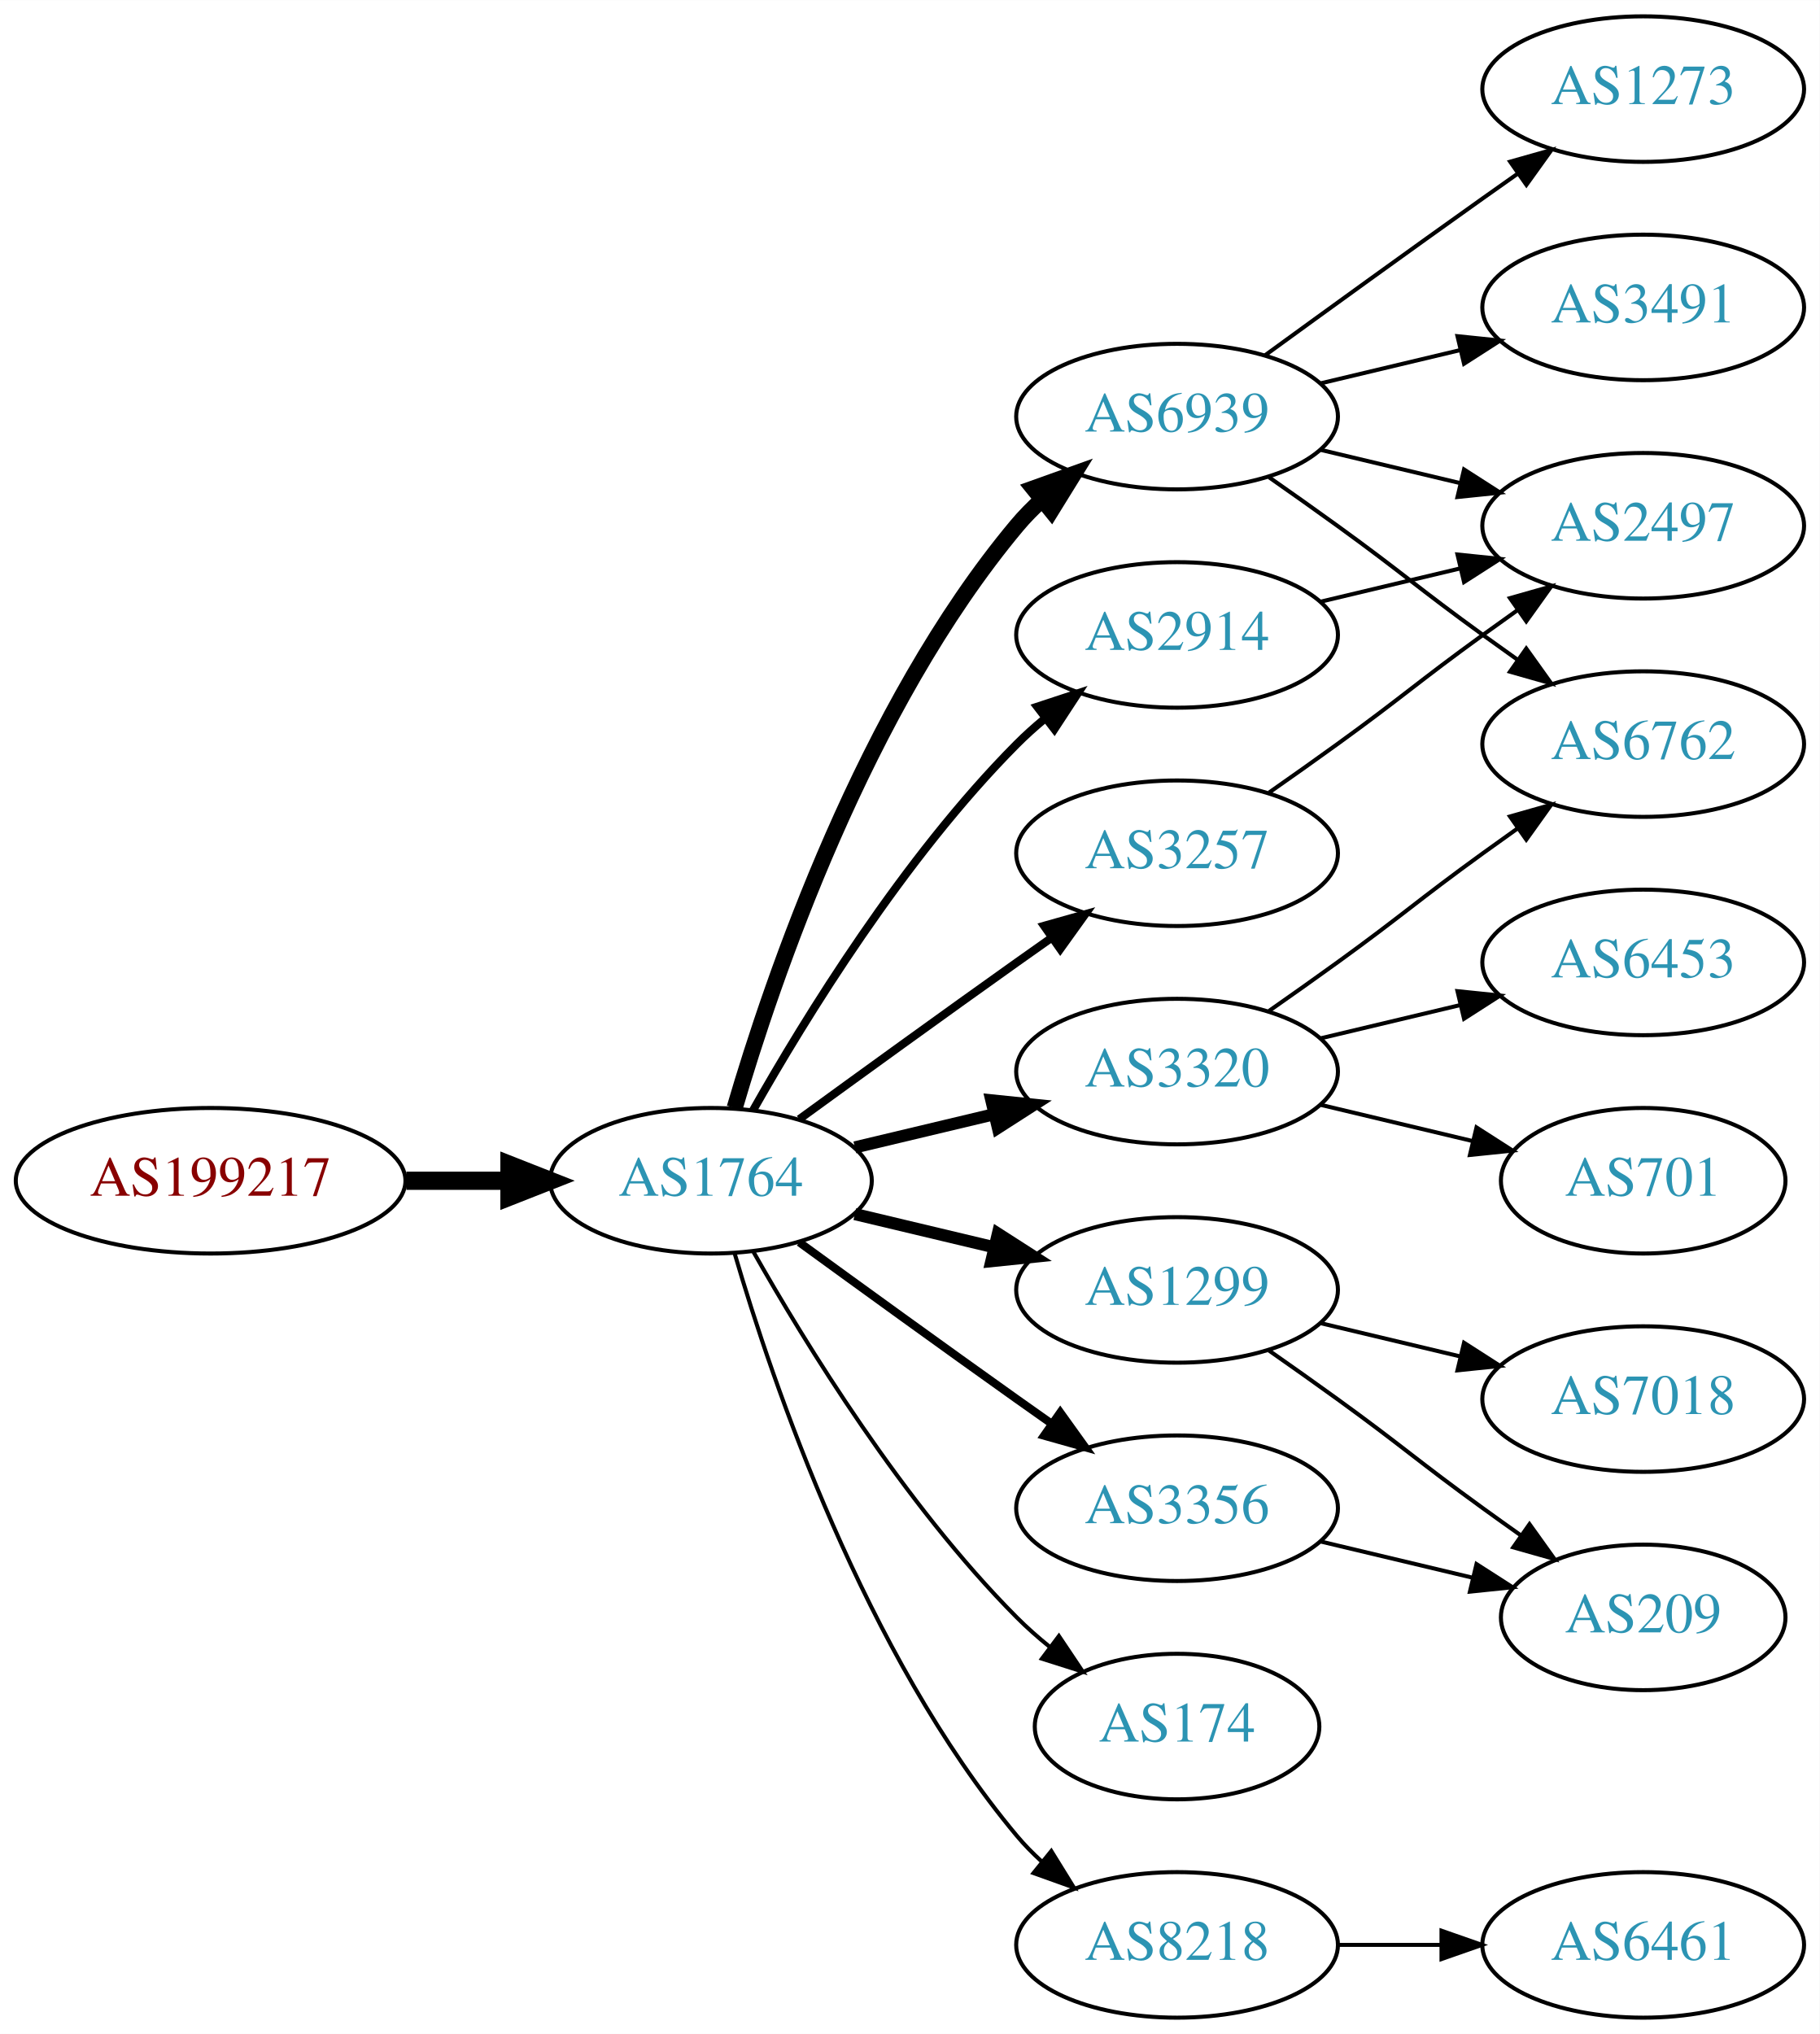
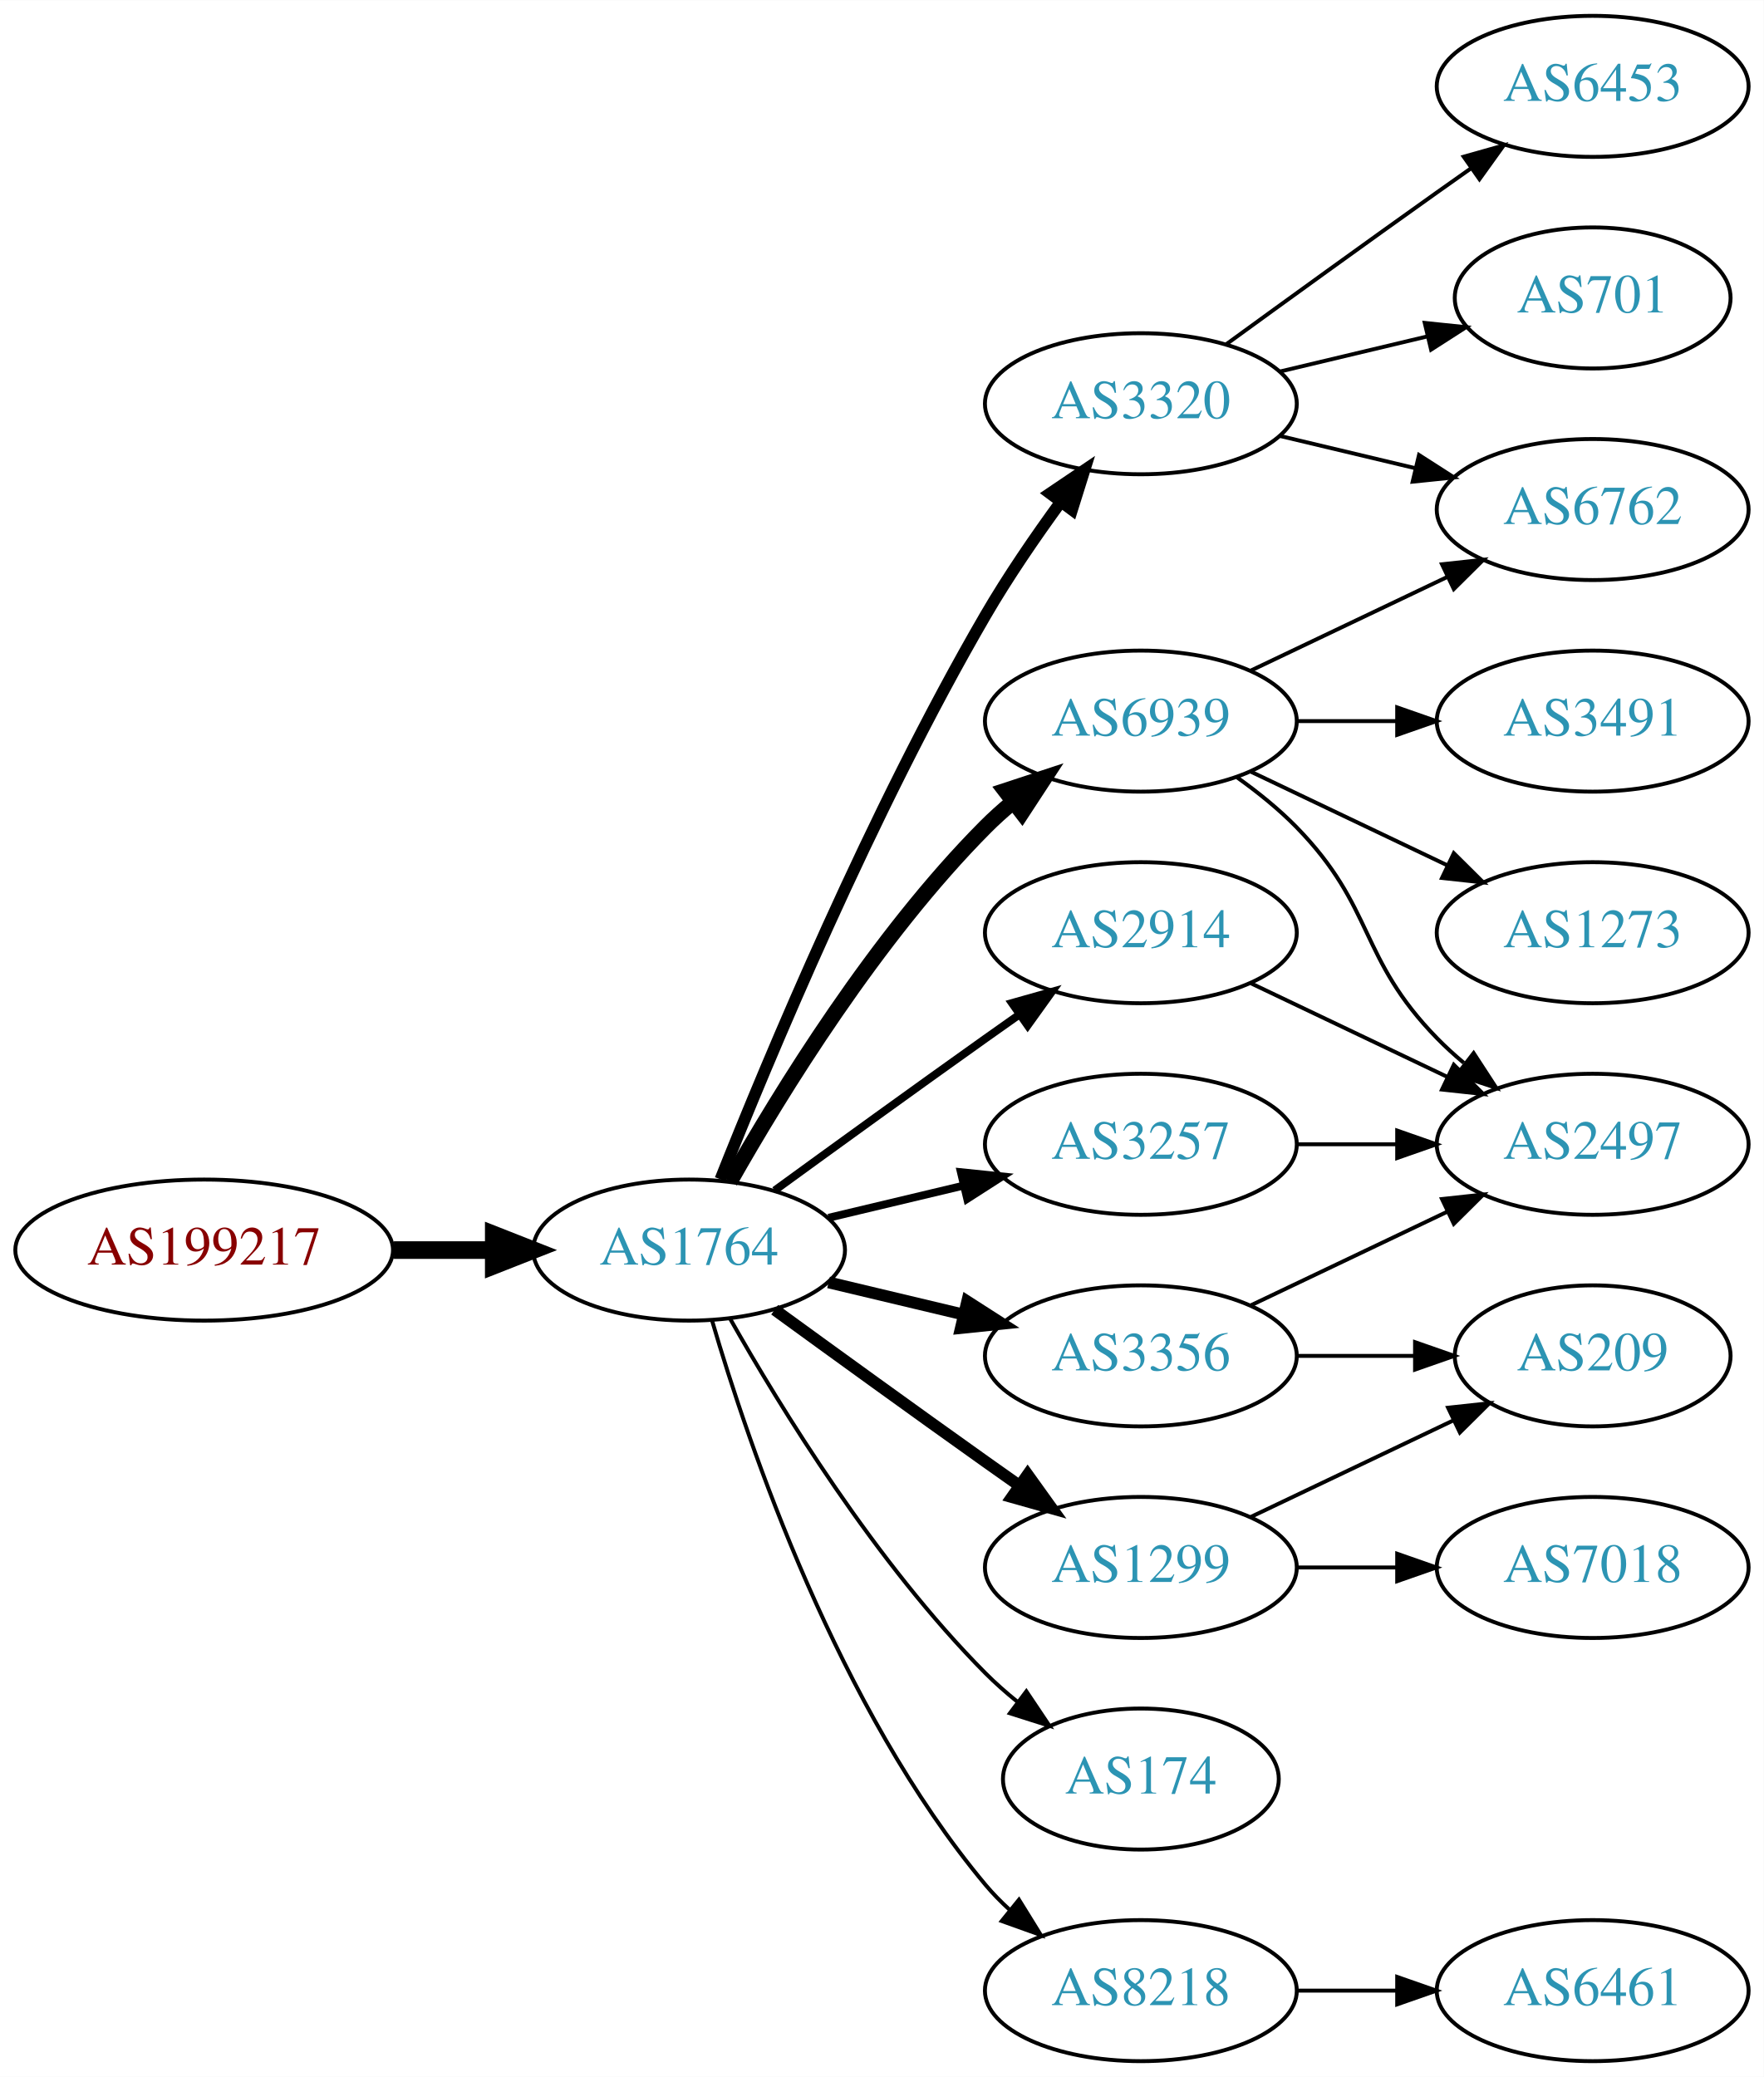
- <svg xmlns="http://www.w3.org/2000/svg" xmlns:xlink="http://www.w3.org/1999/xlink" width="450pt" height="503pt" viewBox="0.00 0.00 450.07 503.00">
-   <g id="graph0" class="graph" transform="scale(1 1) rotate(0) translate(4 499)">
-     <polygon fill="white" stroke="none" points="-4,4 -4,-499 446.07,-499 446.07,4 -4,4" />
+ <svg xmlns="http://www.w3.org/2000/svg" xmlns:xlink="http://www.w3.org/1999/xlink" width="450pt" height="530pt" viewBox="0.00 0.00 450.07 530.00">
+   <g id="graph0" class="graph" transform="scale(1 1) rotate(0) translate(4 526)">
+     <polygon fill="white" stroke="none" points="-4,4 -4,-526 446.07,-526 446.07,4 -4,4" />
    <g id="node1" class="node">
      <g id="a_node1">
        <a xlink:href="/asn/199217" xlink:title="AS199217 ~ IKARUS Security Software GmbH [AT]">
          <ellipse fill="#ffffff" stroke="black" cx="48.096" cy="-207" rx="48.192" ry="18" />
          <text text-anchor="middle" x="48.096" y="-203.3" font-family="Times,serif" font-size="14.00" fill="#880000">AS199217</text>
        </a>
      </g>
    </g>
    <g id="node2" class="node">
      <g id="a_node2">
        <a xlink:href="/asn/1764" xlink:title="AS1764 ~ NEXTLAYER-AS [AT]">
          <ellipse fill="#ffffff" stroke="black" cx="171.838" cy="-207" rx="39.794" ry="18" />
          <text text-anchor="middle" x="171.838" y="-203.3" font-family="Times,serif" font-size="14.00" fill="#2c94b3">AS1764</text>
        </a>
      </g>
    </g>
    <g id="edge1" class="edge">
      <path fill="none" stroke="black" stroke-width="4.5" d="M96.513,-207C104.867,-207 113.577,-207 121.969,-207" />
      <polygon fill="black" stroke="black" stroke-width="4.5" points="122.004,-210.938 132.004,-207 122.004,-203.063 122.004,-210.938" />
    </g>
    <g id="node3" class="node">
      <g id="a_node3">
-         <a xlink:href="/asn/3320" xlink:title="AS3320 ~ DTAG [DE]">
-           <ellipse fill="#ffffff" stroke="black" cx="287.131" cy="-234" rx="39.794" ry="18" />
-           <text text-anchor="middle" x="287.131" y="-230.3" font-family="Times,serif" font-size="14.00" fill="#2c94b3">AS3320</text>
+         <a xlink:href="/asn/6939" xlink:title="AS6939 ~ Hurricane Electric LLC [US]">
+           <ellipse fill="#ffffff" stroke="black" cx="287.131" cy="-342" rx="39.794" ry="18" />
+           <text text-anchor="middle" x="287.131" y="-338.3" font-family="Times,serif" font-size="14.00" fill="#2c94b3">AS6939</text>
        </a>
      </g>
    </g>
    <g id="edge2" class="edge">
-       <path fill="none" stroke="black" stroke-width="3" d="M207.445,-215.248C218.316,-217.838 230.471,-220.735 241.913,-223.462" />
-       <polygon fill="black" stroke="black" stroke-width="3" points="241.197,-226.889 251.736,-225.803 242.819,-220.08 241.197,-226.889" />
+       <path fill="none" stroke="black" stroke-width="4" d="M182.298,-224.49C195.08,-247.096 219.512,-286.886 247.484,-315 249.595,-317.121 251.891,-319.188 254.277,-321.171" />
+       <polygon fill="black" stroke="black" stroke-width="4" points="252.529,-324.242 262.592,-327.556 256.792,-318.69 252.529,-324.242" />
    </g>
    <g id="node4" class="node">
      <g id="a_node4">
-         <a xlink:href="/asn/6939" xlink:title="AS6939 ~ Hurricane Electric LLC [US]">
-           <ellipse fill="#ffffff" stroke="black" cx="287.131" cy="-396" rx="39.794" ry="18" />
-           <text text-anchor="middle" x="287.131" y="-392.3" font-family="Times,serif" font-size="14.00" fill="#2c94b3">AS6939</text>
-         </a>
-       </g>
-     </g>
-     <g id="edge3" class="edge">
-       <path fill="none" stroke="black" stroke-width="4" d="M177.712,-225.002C187.026,-256.844 209.843,-323.981 247.484,-369 249.355,-371.237 251.453,-373.374 253.679,-375.396" />
-       <polygon fill="black" stroke="black" stroke-width="4" points="251.623,-378.234 261.598,-381.804 256.026,-372.793 251.623,-378.234" />
-     </g>
-     <g id="node5" class="node">
-       <g id="a_node5">
-         <a xlink:href="/asn/1299" xlink:title="AS1299 ~ Telia Carrier [EU]">
-           <ellipse fill="#ffffff" stroke="black" cx="287.131" cy="-180" rx="39.794" ry="18" />
-           <text text-anchor="middle" x="287.131" y="-176.3" font-family="Times,serif" font-size="14.00" fill="#2c94b3">AS1299</text>
-         </a>
-       </g>
-     </g>
-     <g id="edge4" class="edge">
-       <path fill="none" stroke="black" stroke-width="3" d="M207.445,-198.752C218.316,-196.162 230.471,-193.265 241.913,-190.538" />
-       <polygon fill="black" stroke="black" stroke-width="3" points="242.819,-193.92 251.736,-188.197 241.197,-187.111 242.819,-193.92" />
-     </g>
-     <g id="node6" class="node">
-       <g id="a_node6">
        <a xlink:href="/asn/174" xlink:title="AS174 ~ Cogent Communications [US]">
          <ellipse fill="#ffffff" stroke="black" cx="287.131" cy="-72" rx="35.194" ry="18" />
          <text text-anchor="middle" x="287.131" y="-68.3" font-family="Times,serif" font-size="14.00" fill="#2c94b3">AS174</text>
        </a>
      </g>
    </g>
-     <g id="edge5" class="edge">
+     <g id="edge3" class="edge">
      <path fill="none" stroke="black" d="M182.298,-189.51C195.08,-166.904 219.512,-127.114 247.484,-99 249.985,-96.487 252.745,-94.052 255.606,-91.739" />
      <polygon fill="black" stroke="black" points="257.907,-94.389 263.804,-85.587 253.705,-88.79 257.907,-94.389" />
    </g>
+     <g id="node5" class="node">
+       <g id="a_node5">
+         <a xlink:href="/asn/3320" xlink:title="AS3320 ~ DTAG [DE]">
+           <ellipse fill="#ffffff" stroke="black" cx="287.131" cy="-423" rx="39.794" ry="18" />
+           <text text-anchor="middle" x="287.131" y="-419.3" font-family="Times,serif" font-size="14.00" fill="#2c94b3">AS3320</text>
+         </a>
+       </g>
+     </g>
+     <g id="edge4" class="edge">
+       <path fill="none" stroke="black" stroke-width="3" d="M179.841,-225.051C191.968,-255.57 218.386,-318.933 247.484,-369 253.191,-378.819 260.229,-389.078 266.728,-397.984" />
+       <polygon fill="black" stroke="black" stroke-width="3" points="263.954,-400.119 272.734,-406.05 269.569,-395.938 263.954,-400.119" />
+     </g>
+     <g id="node6" class="node">
+       <g id="a_node6">
+         <a xlink:href="/asn/3356" xlink:title="AS3356 ~ Level 3 Parent, LLC [US]">
+           <ellipse fill="#ffffff" stroke="black" cx="287.131" cy="-180" rx="39.794" ry="18" />
+           <text text-anchor="middle" x="287.131" y="-176.3" font-family="Times,serif" font-size="14.00" fill="#2c94b3">AS3356</text>
+         </a>
+       </g>
+     </g>
+     <g id="edge5" class="edge">
+       <path fill="none" stroke="black" stroke-width="3" d="M207.445,-198.752C218.316,-196.162 230.471,-193.265 241.913,-190.538" />
+       <polygon fill="black" stroke="black" stroke-width="3" points="242.819,-193.92 251.736,-188.197 241.197,-187.111 242.819,-193.92" />
+     </g>
    <g id="node7" class="node">
      <g id="a_node7">
+         <a xlink:href="/asn/2914" xlink:title="AS2914 ~ NTT America, Inc. [US]">
+           <ellipse fill="#ffffff" stroke="black" cx="287.131" cy="-288" rx="39.794" ry="18" />
+           <text text-anchor="middle" x="287.131" y="-284.3" font-family="Times,serif" font-size="14.00" fill="#2c94b3">AS2914</text>
+         </a>
+       </g>
+     </g>
+     <g id="edge6" class="edge">
+       <path fill="none" stroke="black" stroke-width="2" d="M193.686,-222.222C208.62,-233.091 229.234,-248.025 247.484,-261 250.305,-263.005 253.248,-265.085 256.196,-267.159" />
+       <polygon fill="black" stroke="black" stroke-width="2" points="254.223,-270.05 264.421,-272.926 258.242,-264.319 254.223,-270.05" />
+     </g>
+     <g id="node8" class="node">
+       <g id="a_node8">
+         <a xlink:href="/asn/1299" xlink:title="AS1299 ~ Telia Carrier [EU]">
+           <ellipse fill="#ffffff" stroke="black" cx="287.131" cy="-126" rx="39.794" ry="18" />
+           <text text-anchor="middle" x="287.131" y="-122.3" font-family="Times,serif" font-size="14.00" fill="#2c94b3">AS1299</text>
+         </a>
+       </g>
+     </g>
+     <g id="edge7" class="edge">
+       <path fill="none" stroke="black" stroke-width="3" d="M193.686,-191.778C208.62,-180.909 229.234,-165.975 247.484,-153 250.305,-150.995 253.248,-148.915 256.196,-146.841" />
+       <polygon fill="black" stroke="black" stroke-width="3" points="258.242,-149.681 264.421,-141.074 254.223,-143.95 258.242,-149.681" />
+     </g>
+     <g id="node9" class="node">
+       <g id="a_node9">
+         <a xlink:href="/asn/3257" xlink:title="AS3257 ~ GTT [DE]">
+           <ellipse fill="#ffffff" stroke="black" cx="287.131" cy="-234" rx="39.794" ry="18" />
+           <text text-anchor="middle" x="287.131" y="-230.3" font-family="Times,serif" font-size="14.00" fill="#2c94b3">AS3257</text>
+         </a>
+       </g>
+     </g>
+     <g id="edge8" class="edge">
+       <path fill="none" stroke="black" stroke-width="2" d="M207.445,-215.248C218.316,-217.838 230.471,-220.735 241.913,-223.462" />
+       <polygon fill="black" stroke="black" stroke-width="2" points="241.197,-226.889 251.736,-225.803 242.819,-220.08 241.197,-226.889" />
+     </g>
+     <g id="node10" class="node">
+       <g id="a_node10">
        <a xlink:href="/asn/8218" xlink:title="AS8218 ~ legacy Neotelecoms [FR]">
          <ellipse fill="#ffffff" stroke="black" cx="287.131" cy="-18" rx="39.794" ry="18" />
          <text text-anchor="middle" x="287.131" y="-14.3" font-family="Times,serif" font-size="14.00" fill="#2c94b3">AS8218</text>
        </a>
      </g>
    </g>
-     <g id="edge6" class="edge">
+     <g id="edge9" class="edge">
      <path fill="none" stroke="black" d="M177.712,-188.998C187.026,-157.156 209.843,-90.019 247.484,-45 249.355,-42.763 251.453,-40.626 253.679,-38.604" />
      <polygon fill="black" stroke="black" points="256.026,-41.208 261.598,-32.196 251.623,-35.766 256.026,-41.208" />
    </g>
-     <g id="node8" class="node">
-       <g id="a_node8">
-         <a xlink:href="/asn/2914" xlink:title="AS2914 ~ NTT America, Inc. [US]">
-           <ellipse fill="#ffffff" stroke="black" cx="287.131" cy="-342" rx="39.794" ry="18" />
-           <text text-anchor="middle" x="287.131" y="-338.3" font-family="Times,serif" font-size="14.00" fill="#2c94b3">AS2914</text>
-         </a>
-       </g>
-     </g>
-     <g id="edge7" class="edge">
-       <path fill="none" stroke="black" stroke-width="2" d="M182.298,-224.49C195.08,-247.096 219.512,-286.886 247.484,-315 249.595,-317.121 251.891,-319.188 254.277,-321.171" />
-       <polygon fill="black" stroke="black" stroke-width="2" points="252.529,-324.242 262.592,-327.556 256.792,-318.69 252.529,-324.242" />
-     </g>
-     <g id="node9" class="node">
-       <g id="a_node9">
-         <a xlink:href="/asn/3257" xlink:title="AS3257 ~ GTT [DE]">
-           <ellipse fill="#ffffff" stroke="black" cx="287.131" cy="-288" rx="39.794" ry="18" />
-           <text text-anchor="middle" x="287.131" y="-284.3" font-family="Times,serif" font-size="14.00" fill="#2c94b3">AS3257</text>
-         </a>
-       </g>
-     </g>
-     <g id="edge8" class="edge">
-       <path fill="none" stroke="black" stroke-width="2" d="M193.686,-222.222C208.62,-233.091 229.234,-248.025 247.484,-261 250.305,-263.005 253.248,-265.085 256.196,-267.159" />
-       <polygon fill="black" stroke="black" stroke-width="2" points="254.223,-270.05 264.421,-272.926 258.242,-264.319 254.223,-270.05" />
-     </g>
-     <g id="node10" class="node">
-       <g id="a_node10">
-         <a xlink:href="/asn/3356" xlink:title="AS3356 ~ Level 3 Parent, LLC [US]">
-           <ellipse fill="#ffffff" stroke="black" cx="287.131" cy="-126" rx="39.794" ry="18" />
-           <text text-anchor="middle" x="287.131" y="-122.3" font-family="Times,serif" font-size="14.00" fill="#2c94b3">AS3356</text>
-         </a>
-       </g>
-     </g>
-     <g id="edge9" class="edge">
-       <path fill="none" stroke="black" stroke-width="2" d="M193.686,-191.778C208.62,-180.909 229.234,-165.975 247.484,-153 250.305,-150.995 253.248,-148.915 256.196,-146.841" />
-       <polygon fill="black" stroke="black" stroke-width="2" points="258.242,-149.681 264.421,-141.074 254.223,-143.95 258.242,-149.681" />
-     </g>
    <g id="node11" class="node">
      <g id="a_node11">
-         <a xlink:href="/asn/6762" xlink:title="AS6762 ~ TELECOM ITALIA SPARKLE S.p.A. [IT]">
-           <ellipse fill="#ffffff" stroke="black" cx="402.424" cy="-315" rx="39.794" ry="18" />
-           <text text-anchor="middle" x="402.424" y="-311.3" font-family="Times,serif" font-size="14.00" fill="#2c94b3">AS6762</text>
+         <a xlink:href="/asn/3491" xlink:title="AS3491 ~ PCCW Global, Inc. [US]">
+           <ellipse fill="#ffffff" stroke="black" cx="402.424" cy="-342" rx="39.794" ry="18" />
+           <text text-anchor="middle" x="402.424" y="-338.3" font-family="Times,serif" font-size="14.00" fill="#2c94b3">AS3491</text>
        </a>
      </g>
    </g>
    <g id="edge10" class="edge">
-       <path fill="none" stroke="black" d="M309.888,-249.009C315.422,-252.879 321.341,-257.064 326.777,-261 342.977,-272.729 346.578,-276.271 362.777,-288 365.58,-290.029 368.512,-292.125 371.453,-294.21" />
-       <polygon fill="black" stroke="black" points="369.475,-297.097 379.667,-299.991 373.504,-291.373 369.475,-297.097" />
+       <path fill="none" stroke="black" d="M326.803,-342C335.006,-342 343.77,-342 352.302,-342" />
+       <polygon fill="black" stroke="black" points="352.541,-345.5 362.541,-342 352.541,-338.5 352.541,-345.5" />
    </g>
    <g id="node12" class="node">
      <g id="a_node12">
-         <a xlink:href="/asn/701" xlink:title="AS701 ~ UUNET [US]">
-           <ellipse fill="#ffffff" stroke="black" cx="402.424" cy="-207" rx="35.194" ry="18" />
-           <text text-anchor="middle" x="402.424" y="-203.3" font-family="Times,serif" font-size="14.00" fill="#2c94b3">AS701</text>
+         <a xlink:href="/asn/6762" xlink:title="AS6762 ~ TELECOM ITALIA SPARKLE S.p.A. [IT]">
+           <ellipse fill="#ffffff" stroke="black" cx="402.424" cy="-396" rx="39.794" ry="18" />
+           <text text-anchor="middle" x="402.424" y="-392.3" font-family="Times,serif" font-size="14.00" fill="#2c94b3">AS6762</text>
        </a>
      </g>
    </g>
    <g id="edge11" class="edge">
-       <path fill="none" stroke="black" d="M322.738,-225.752C334.533,-222.942 347.837,-219.771 360.105,-216.847" />
-       <polygon fill="black" stroke="black" points="361.194,-220.186 370.11,-214.463 359.571,-213.376 361.194,-220.186" />
+       <path fill="none" stroke="black" d="M315.267,-354.934C330.261,-362.081 349.082,-371.052 365.306,-378.785" />
+       <polygon fill="black" stroke="black" points="363.976,-382.028 374.509,-383.171 366.988,-375.709 363.976,-382.028" />
    </g>
    <g id="node13" class="node">
      <g id="a_node13">
-         <a xlink:href="/asn/6453" xlink:title="AS6453 ~ TATA COMMUNICATIONS (AMERICA) INC [US]">
-           <ellipse fill="#ffffff" stroke="black" cx="402.424" cy="-261" rx="39.794" ry="18" />
-           <text text-anchor="middle" x="402.424" y="-257.3" font-family="Times,serif" font-size="14.00" fill="#2c94b3">AS6453</text>
+         <a xlink:href="/asn/1273" xlink:title="AS1273 ~ Vodafone Group PLC [EU]">
+           <ellipse fill="#ffffff" stroke="black" cx="402.424" cy="-288" rx="39.794" ry="18" />
+           <text text-anchor="middle" x="402.424" y="-284.3" font-family="Times,serif" font-size="14.00" fill="#2c94b3">AS1273</text>
        </a>
      </g>
    </g>
    <g id="edge12" class="edge">
-       <path fill="none" stroke="black" d="M322.738,-242.248C333.609,-244.838 345.764,-247.735 357.206,-250.462" />
-       <polygon fill="black" stroke="black" points="356.49,-253.889 367.029,-252.803 358.112,-247.08 356.49,-253.889" />
-     </g>
-     <g id="edge15" class="edge">
-       <path fill="none" stroke="black" d="M309.888,-380.991C315.422,-377.121 321.341,-372.936 326.777,-369 342.977,-357.271 346.578,-353.729 362.777,-342 365.58,-339.971 368.512,-337.875 371.453,-335.79" />
-       <polygon fill="black" stroke="black" points="373.504,-338.627 379.667,-330.009 369.475,-332.903 373.504,-338.627" />
+       <path fill="none" stroke="black" d="M315.267,-329.066C330.261,-321.919 349.082,-312.948 365.306,-305.215" />
+       <polygon fill="black" stroke="black" points="366.988,-308.291 374.509,-300.829 363.976,-301.972 366.988,-308.291" />
    </g>
    <g id="node14" class="node">
      <g id="a_node14">
-         <a xlink:href="/asn/3491" xlink:title="AS3491 ~ PCCW Global, Inc. [US]">
-           <ellipse fill="#ffffff" stroke="black" cx="402.424" cy="-423" rx="39.794" ry="18" />
-           <text text-anchor="middle" x="402.424" y="-419.3" font-family="Times,serif" font-size="14.00" fill="#2c94b3">AS3491</text>
+         <a xlink:href="/asn/2497" xlink:title="AS2497 ~ Internet Initiative Japan Inc. [JP]">
+           <ellipse fill="#ffffff" stroke="black" cx="402.424" cy="-234" rx="39.794" ry="18" />
+           <text text-anchor="middle" x="402.424" y="-230.3" font-family="Times,serif" font-size="14.00" fill="#2c94b3">AS2497</text>
        </a>
      </g>
    </g>
    <g id="edge13" class="edge">
-       <path fill="none" stroke="black" d="M322.738,-404.248C333.609,-406.838 345.764,-409.735 357.206,-412.462" />
-       <polygon fill="black" stroke="black" points="356.49,-415.889 367.029,-414.803 358.112,-409.08 356.49,-415.889" />
+       <path fill="none" stroke="black" d="M311.725,-327.611C316.981,-323.852 322.313,-319.563 326.777,-315 346.95,-294.383 342.605,-281.617 362.777,-261 364.87,-258.861 367.154,-256.782 369.53,-254.79" />
+       <polygon fill="black" stroke="black" points="372.049,-257.268 377.83,-248.389 367.774,-251.725 372.049,-257.268" />
+     </g>
+     <g id="edge16" class="edge">
+       <path fill="none" stroke="black" d="M322.738,-414.752C333.609,-412.162 345.764,-409.265 357.206,-406.538" />
+       <polygon fill="black" stroke="black" points="358.112,-409.92 367.029,-404.197 356.49,-403.111 358.112,-409.92" />
    </g>
    <g id="node15" class="node">
      <g id="a_node15">
-         <a xlink:href="/asn/2497" xlink:title="AS2497 ~ Internet Initiative Japan Inc. [JP]">
-           <ellipse fill="#ffffff" stroke="black" cx="402.424" cy="-369" rx="39.794" ry="18" />
-           <text text-anchor="middle" x="402.424" y="-365.3" font-family="Times,serif" font-size="14.00" fill="#2c94b3">AS2497</text>
+         <a xlink:href="/asn/6453" xlink:title="AS6453 ~ TATA COMMUNICATIONS (AMERICA) INC [US]">
+           <ellipse fill="#ffffff" stroke="black" cx="402.424" cy="-504" rx="39.794" ry="18" />
+           <text text-anchor="middle" x="402.424" y="-500.3" font-family="Times,serif" font-size="14.00" fill="#2c94b3">AS6453</text>
        </a>
      </g>
    </g>
    <g id="edge14" class="edge">
-       <path fill="none" stroke="black" d="M322.738,-387.752C333.609,-385.162 345.764,-382.265 357.206,-379.538" />
-       <polygon fill="black" stroke="black" points="358.112,-382.92 367.029,-377.197 356.49,-376.111 358.112,-382.92" />
+       <path fill="none" stroke="black" d="M308.979,-438.222C323.913,-449.091 344.527,-464.025 362.777,-477 365.598,-479.005 368.541,-481.085 371.489,-483.159" />
+       <polygon fill="black" stroke="black" points="369.516,-486.05 379.714,-488.926 373.535,-480.319 369.516,-486.05" />
    </g>
    <g id="node16" class="node">
      <g id="a_node16">
-         <a xlink:href="/asn/1273" xlink:title="AS1273 ~ Vodafone Group PLC [EU]">
-           <ellipse fill="#ffffff" stroke="black" cx="402.424" cy="-477" rx="39.794" ry="18" />
-           <text text-anchor="middle" x="402.424" y="-473.3" font-family="Times,serif" font-size="14.00" fill="#2c94b3">AS1273</text>
-         </a>
-       </g>
-     </g>
-     <g id="edge16" class="edge">
-       <path fill="none" stroke="black" d="M308.979,-411.222C323.913,-422.091 344.527,-437.025 362.777,-450 365.598,-452.005 368.541,-454.085 371.489,-456.159" />
-       <polygon fill="black" stroke="black" points="369.516,-459.05 379.714,-461.926 373.535,-453.319 369.516,-459.05" />
+         <a xlink:href="/asn/701" xlink:title="AS701 ~ UUNET [US]">
+           <ellipse fill="#ffffff" stroke="black" cx="402.424" cy="-450" rx="35.194" ry="18" />
+           <text text-anchor="middle" x="402.424" y="-446.3" font-family="Times,serif" font-size="14.00" fill="#2c94b3">AS701</text>
+         </a>
+       </g>
+     </g>
+     <g id="edge15" class="edge">
+       <path fill="none" stroke="black" d="M322.738,-431.248C334.533,-434.058 347.837,-437.229 360.105,-440.153" />
+       <polygon fill="black" stroke="black" points="359.571,-443.624 370.11,-442.537 361.194,-436.814 359.571,-443.624" />
+     </g>
+     <g id="edge17" class="edge">
+       <path fill="none" stroke="black" d="M315.267,-192.934C330.261,-200.081 349.082,-209.052 365.306,-216.785" />
+       <polygon fill="black" stroke="black" points="363.976,-220.028 374.509,-221.171 366.988,-213.709 363.976,-220.028" />
    </g>
    <g id="node17" class="node">
      <g id="a_node17">
-         <a xlink:href="/asn/7018" xlink:title="AS7018 ~ AT&amp;T Services, Inc. [US]">
-           <ellipse fill="#ffffff" stroke="black" cx="402.424" cy="-153" rx="39.794" ry="18" />
-           <text text-anchor="middle" x="402.424" y="-149.3" font-family="Times,serif" font-size="14.00" fill="#2c94b3">AS7018</text>
-         </a>
-       </g>
-     </g>
-     <g id="edge17" class="edge">
-       <path fill="none" stroke="black" d="M322.738,-171.752C333.609,-169.162 345.764,-166.265 357.206,-163.538" />
-       <polygon fill="black" stroke="black" points="358.112,-166.92 367.029,-161.197 356.49,-160.111 358.112,-166.92" />
+         <a xlink:href="/asn/209" xlink:title="AS209 ~ CenturyLink Communications, LLC [US]">
+           <ellipse fill="#ffffff" stroke="black" cx="402.424" cy="-180" rx="35.194" ry="18" />
+           <text text-anchor="middle" x="402.424" y="-176.3" font-family="Times,serif" font-size="14.00" fill="#2c94b3">AS209</text>
+         </a>
+       </g>
+     </g>
+     <g id="edge18" class="edge">
+       <path fill="none" stroke="black" d="M326.803,-180C336.508,-180 346.999,-180 356.962,-180" />
+       <polygon fill="black" stroke="black" points="357.098,-183.5 367.098,-180 357.098,-176.5 357.098,-183.5" />
+     </g>
+     <g id="edge22" class="edge">
+       <path fill="none" stroke="black" d="M315.267,-275.066C330.261,-267.919 349.082,-258.948 365.306,-251.215" />
+       <polygon fill="black" stroke="black" points="366.988,-254.291 374.509,-246.829 363.976,-247.972 366.988,-254.291" />
+     </g>
+     <g id="edge20" class="edge">
+       <path fill="none" stroke="black" d="M315.267,-138.934C330.699,-146.29 350.185,-155.577 366.72,-163.459" />
+       <polygon fill="black" stroke="black" points="365.529,-166.768 376.062,-167.911 368.54,-160.449 365.529,-166.768" />
    </g>
    <g id="node18" class="node">
      <g id="a_node18">
-         <a xlink:href="/asn/209" xlink:title="AS209 ~ CenturyLink Communications, LLC [US]">
-           <ellipse fill="#ffffff" stroke="black" cx="402.424" cy="-99" rx="35.194" ry="18" />
-           <text text-anchor="middle" x="402.424" y="-95.3" font-family="Times,serif" font-size="14.00" fill="#2c94b3">AS209</text>
-         </a>
-       </g>
-     </g>
-     <g id="edge18" class="edge">
-       <path fill="none" stroke="black" d="M309.888,-164.991C315.422,-161.121 321.341,-156.936 326.777,-153 342.977,-141.271 346.578,-137.729 362.777,-126 365.806,-123.807 368.985,-121.537 372.163,-119.287" />
-       <polygon fill="black" stroke="black" points="374.306,-122.059 380.474,-113.445 370.28,-116.333 374.306,-122.059" />
+         <a xlink:href="/asn/7018" xlink:title="AS7018 ~ ATT-INTERNET4 [US]">
+           <ellipse fill="#ffffff" stroke="black" cx="402.424" cy="-126" rx="39.794" ry="18" />
+           <text text-anchor="middle" x="402.424" y="-122.3" font-family="Times,serif" font-size="14.00" fill="#2c94b3">AS7018</text>
+         </a>
+       </g>
+     </g>
+     <g id="edge19" class="edge">
+       <path fill="none" stroke="black" d="M326.803,-126C335.006,-126 343.77,-126 352.302,-126" />
+       <polygon fill="black" stroke="black" points="352.541,-129.5 362.541,-126 352.541,-122.5 352.541,-129.5" />
+     </g>
+     <g id="edge21" class="edge">
+       <path fill="none" stroke="black" d="M326.803,-234C335.006,-234 343.77,-234 352.302,-234" />
+       <polygon fill="black" stroke="black" points="352.541,-237.5 362.541,-234 352.541,-230.5 352.541,-237.5" />
    </g>
    <g id="node19" class="node">
      <g id="a_node19">
        <a xlink:href="/asn/6461" xlink:title="AS6461 ~ Zayo Bandwidth [US]">
          <ellipse fill="#ffffff" stroke="black" cx="402.424" cy="-18" rx="39.794" ry="18" />
          <text text-anchor="middle" x="402.424" y="-14.3" font-family="Times,serif" font-size="14.00" fill="#2c94b3">AS6461</text>
        </a>
      </g>
    </g>
-     <g id="edge19" class="edge">
+     <g id="edge23" class="edge">
      <path fill="none" stroke="black" d="M326.803,-18C335.006,-18 343.77,-18 352.302,-18" />
      <polygon fill="black" stroke="black" points="352.541,-21.5 362.541,-18 352.541,-14.5 352.541,-21.5" />
    </g>
-     <g id="edge20" class="edge">
-       <path fill="none" stroke="black" d="M322.738,-350.248C333.609,-352.838 345.764,-355.735 357.206,-358.462" />
-       <polygon fill="black" stroke="black" points="356.49,-361.889 367.029,-360.803 358.112,-355.08 356.49,-361.889" />
-     </g>
-     <g id="edge22" class="edge">
-       <path fill="none" stroke="black" d="M309.888,-303.009C315.422,-306.879 321.341,-311.064 326.777,-315 342.977,-326.729 346.578,-330.271 362.777,-342 365.58,-344.029 368.512,-346.125 371.453,-348.21" />
-       <polygon fill="black" stroke="black" points="369.475,-351.097 379.667,-353.991 373.504,-345.373 369.475,-351.097" />
-     </g>
-     <g id="edge21" class="edge">
-       <path fill="none" stroke="black" d="M322.738,-117.752C334.533,-114.942 347.837,-111.771 360.105,-108.847" />
-       <polygon fill="black" stroke="black" points="361.194,-112.186 370.11,-106.463 359.571,-105.376 361.194,-112.186" />
-     </g>
  </g>
</svg>
